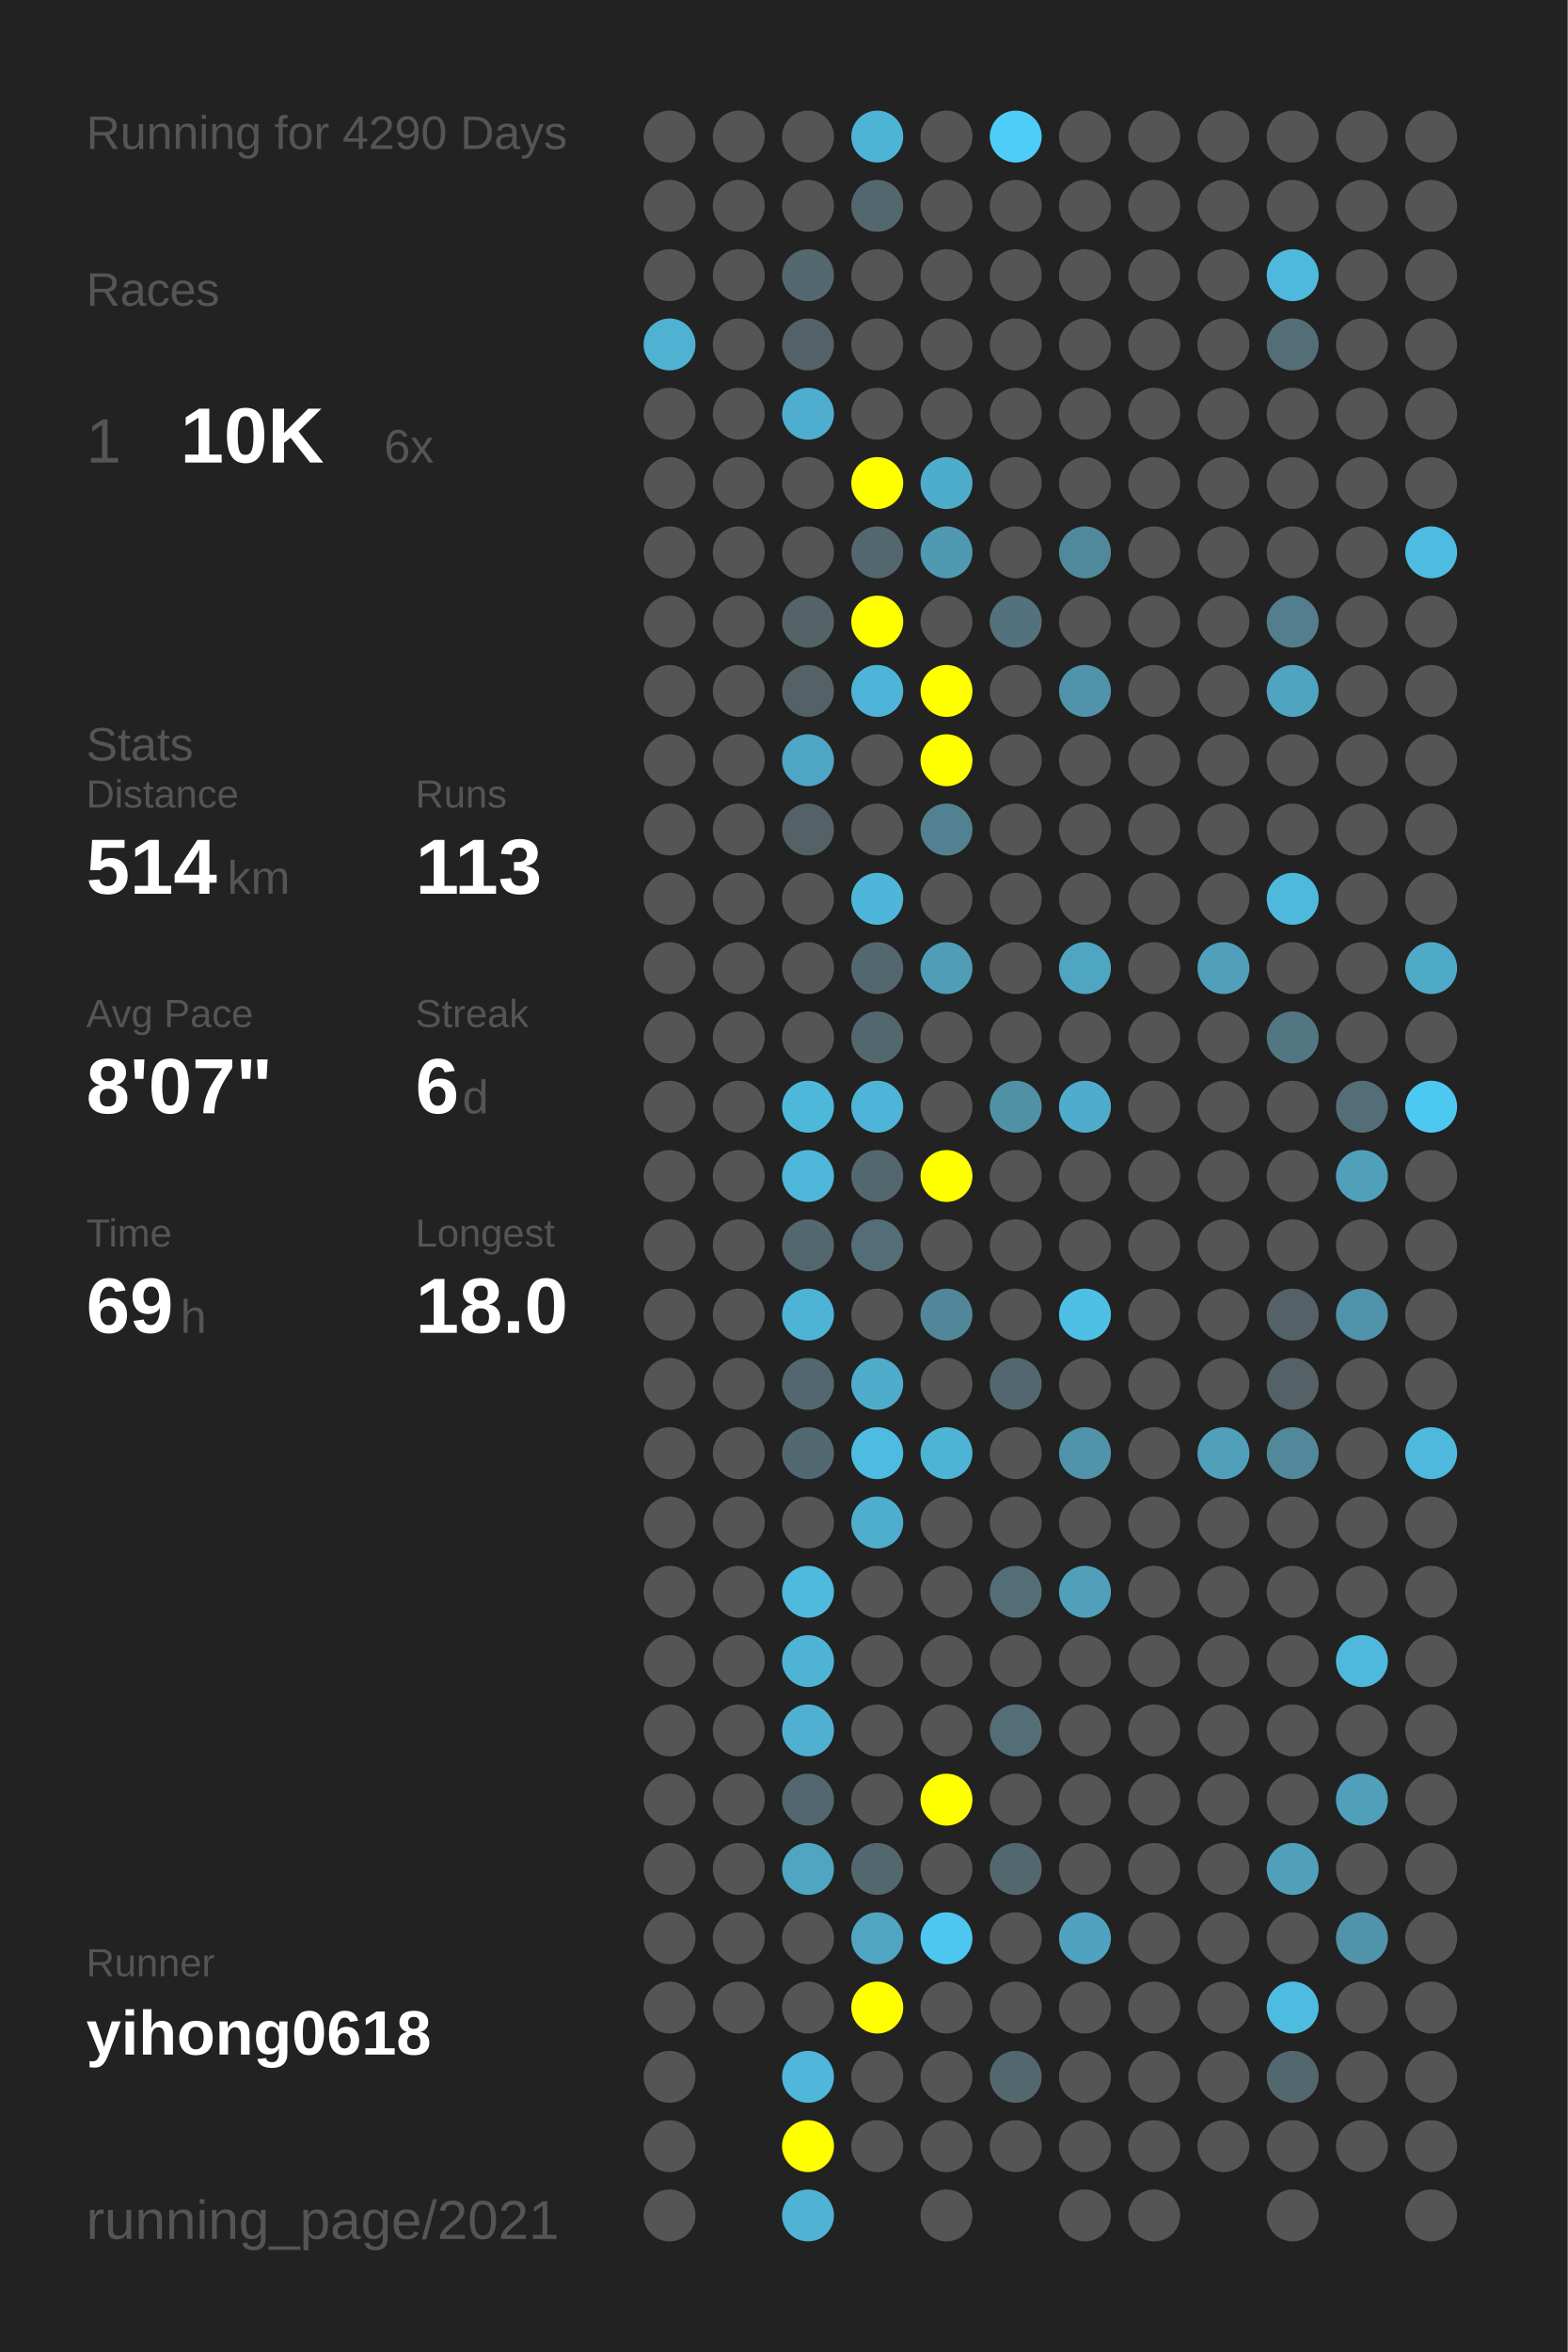
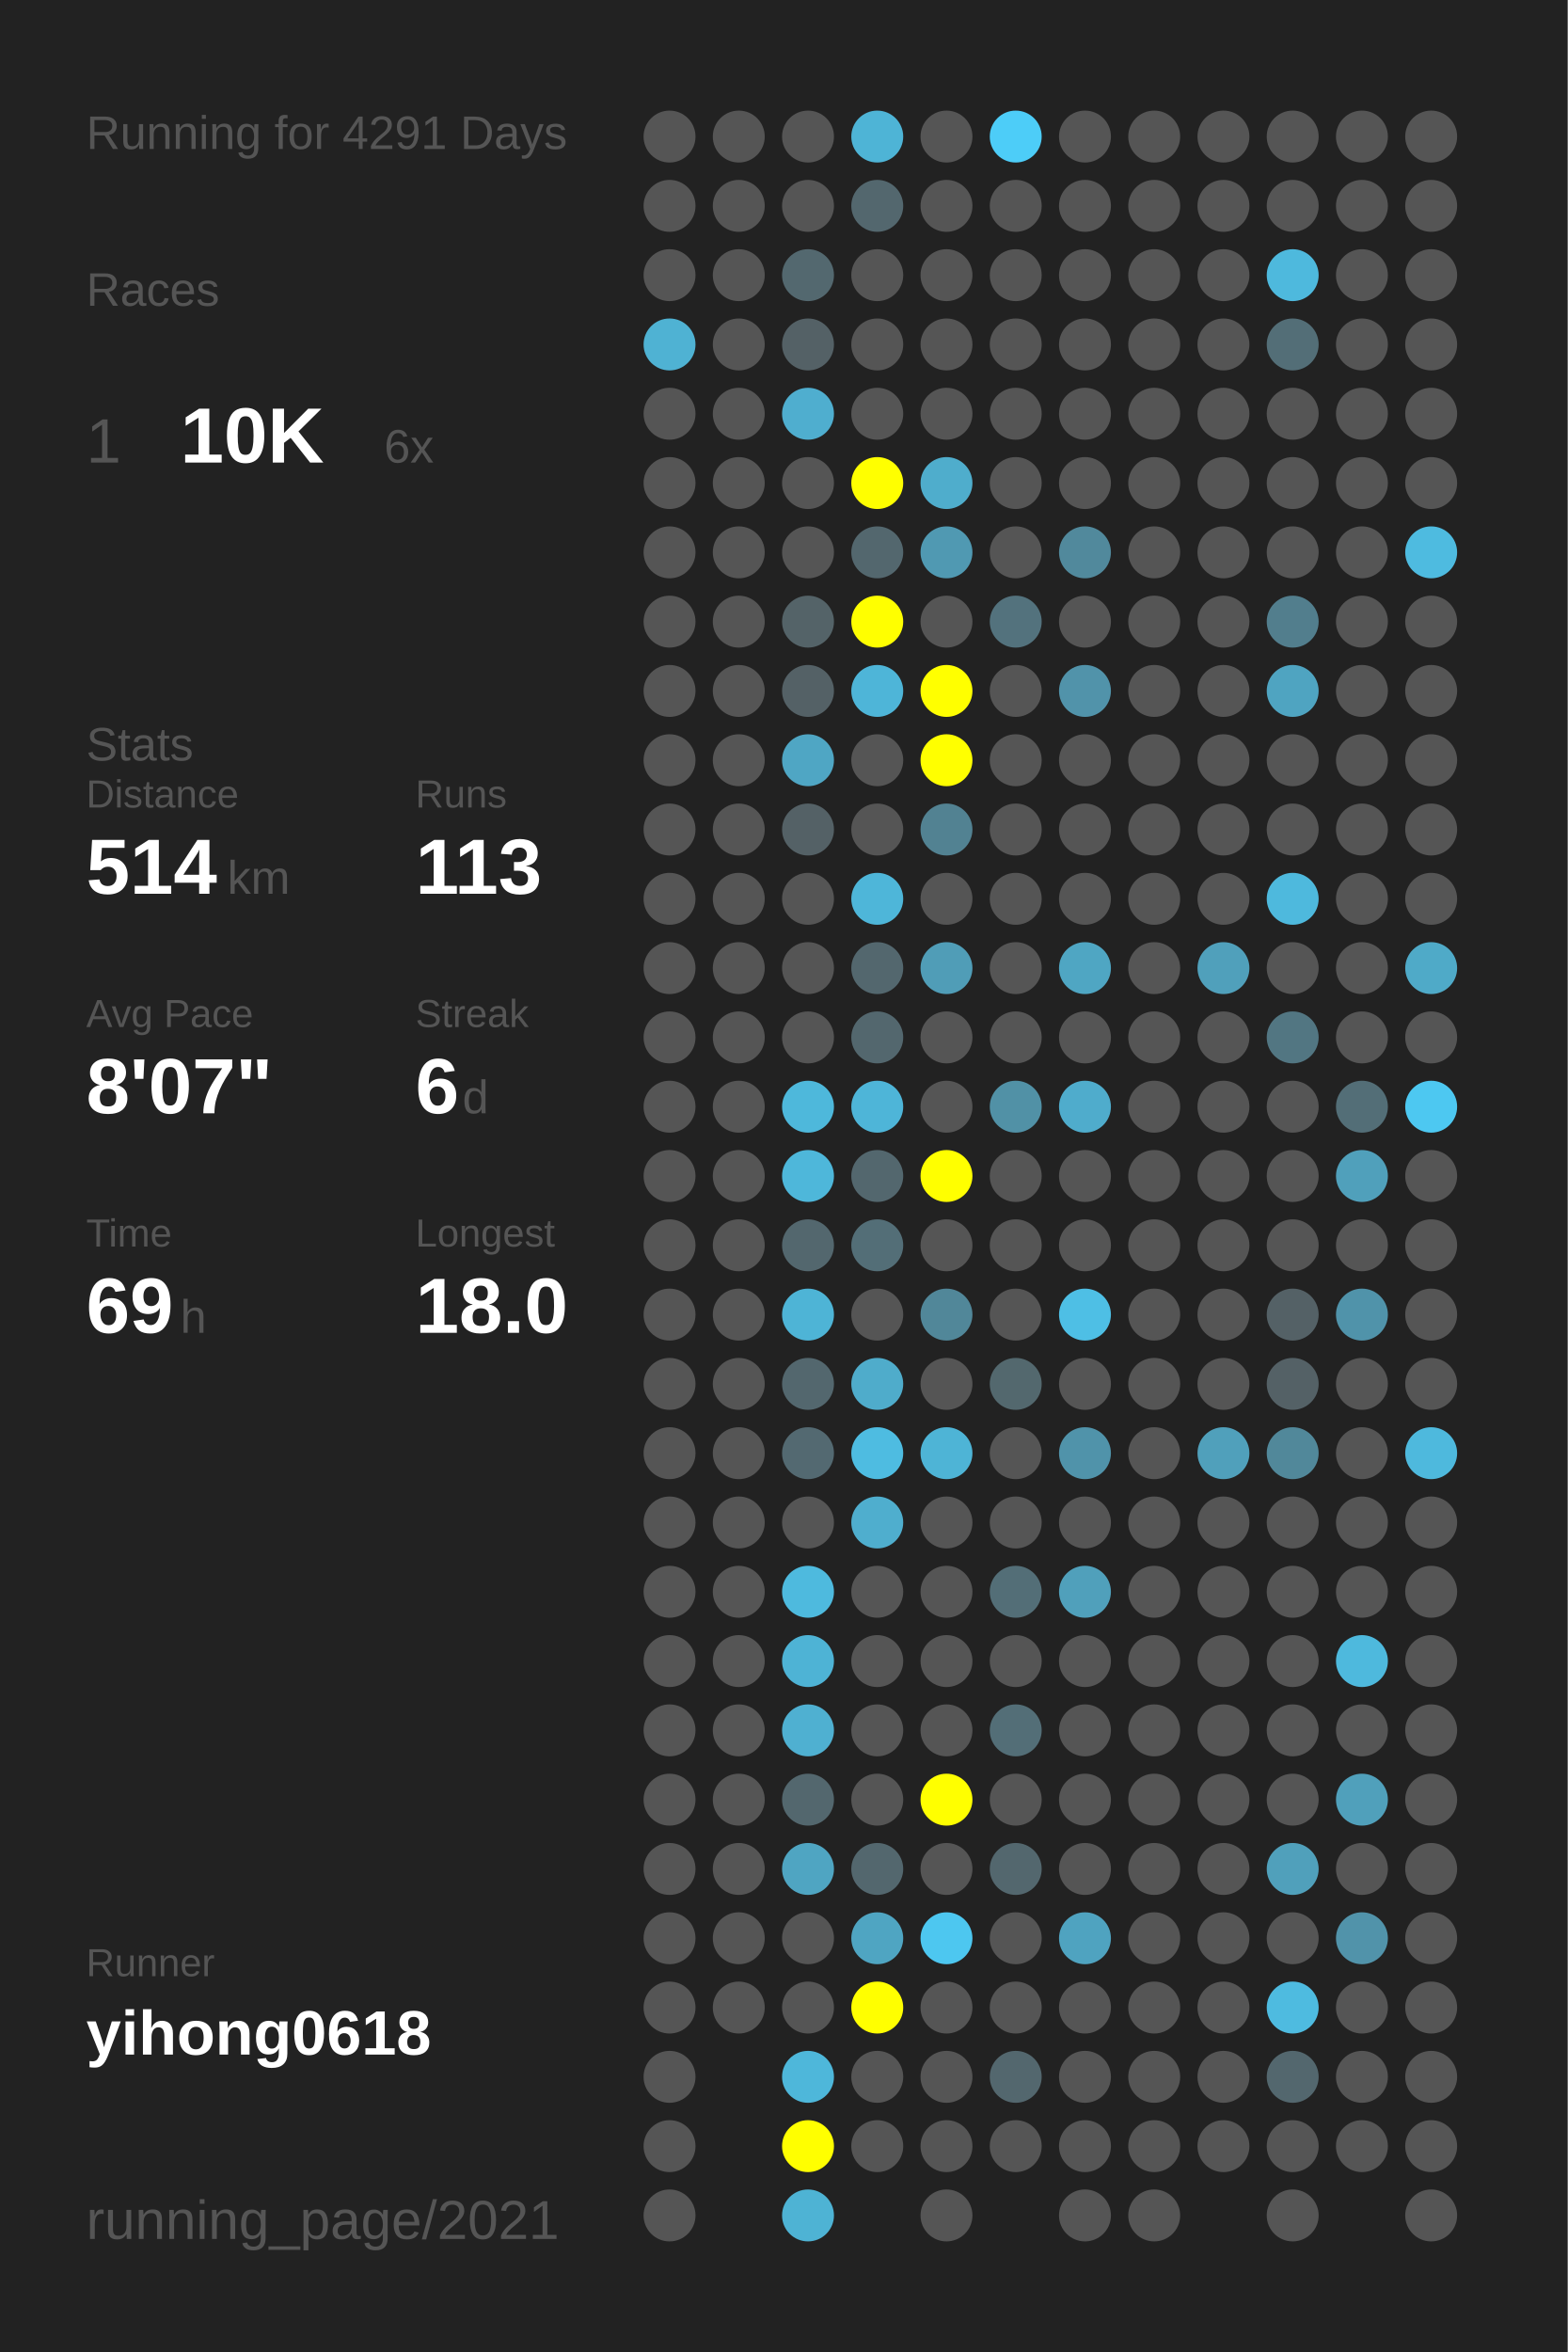
<svg xmlns="http://www.w3.org/2000/svg" baseProfile="full" height="300mm" version="1.1" viewBox="0,0,200,300" width="200mm">
  <defs />
  <rect fill="#222222" height="300" width="200" x="0" y="0" />
-   <text fill="#555555" style="font-size:6px; font-family:Arial;" x="11" y="19">Running for 4290 Days</text>
+   <text fill="#555555" style="font-size:6px; font-family:Arial;" x="11" y="19">Running for 4291 Days</text>
  <text fill="#555555" style="font-size:6px; font-family:Arial;" x="11" y="39">Races</text>
  <text fill="#555555" style="font-size:8px; font-family:Arial;" x="11" y="59">1</text>
  <text fill="#FFFFFF" style="font-size:10px; font-family:Arial; font-weight:bold;" x="23" y="59">10K</text>
  <text fill="#555555" style="font-size:6px; font-family:Arial;" x="49" y="59">6x</text>
  <text fill="#555555" style="font-size:6px; font-family:Arial;" x="11" y="97">Stats</text>
  <text fill="#555555" style="font-size:5px; font-family:Arial;" x="11" y="103">Distance</text>
  <text fill="#FFFFFF" style="font-size:10px; font-family:Arial; font-weight:bold;" x="11" y="114">514</text>
  <text fill="#555555" style="font-size:6px; font-family:Arial;" x="29" y="114">km</text>
  <text fill="#555555" style="font-size:5px; font-family:Arial;" x="53" y="103">Runs</text>
  <text fill="#FFFFFF" style="font-size:10px; font-family:Arial; font-weight:bold;" x="53" y="114">113</text>
  <text fill="#555555" style="font-size:5px; font-family:Arial;" x="11" y="131">Avg Pace</text>
  <text fill="#FFFFFF" style="font-size:10px; font-family:Arial; font-weight:bold;" x="11" y="142">8'07"</text>
  <text fill="#555555" style="font-size:5px; font-family:Arial;" x="53" y="131">Streak</text>
  <text fill="#FFFFFF" style="font-size:10px; font-family:Arial; font-weight:bold;" x="53" y="142">6</text>
  <text fill="#555555" style="font-size:6px; font-family:Arial;" x="59" y="142">d</text>
  <text fill="#555555" style="font-size:5px; font-family:Arial;" x="11" y="159">Time</text>
  <text fill="#FFFFFF" style="font-size:10px; font-family:Arial; font-weight:bold;" x="11" y="170">69</text>
  <text fill="#555555" style="font-size:6px; font-family:Arial;" x="23" y="170">h</text>
  <text fill="#555555" style="font-size:5px; font-family:Arial;" x="53" y="159">Longest</text>
  <text fill="#FFFFFF" style="font-size:10px; font-family:Arial; font-weight:bold;" x="53" y="170">18.0</text>
  <text fill="#555555" style="font-size:5px; font-family:Arial;" x="11" y="252.065">Runner</text>
  <text fill="#FFFFFF" style="font-size:8px; font-family:Arial; font-weight:bold;" x="11" y="262.065">yihong0618</text>
  <text fill="#555555" style="font-size:7px; font-family:Arial;" x="11" y="285.581">running_page/2021</text>
  <circle cx="85.417" cy="17.419" fill="#555555" r="3.312" />
  <circle cx="85.417" cy="26.258" fill="#555555" r="3.312" />
  <circle cx="85.417" cy="35.097" fill="#555555" r="3.312" />
  <circle cx="85.417" cy="43.935" fill="#4fb2d3" r="3.312" />
  <circle cx="85.417" cy="52.774" fill="#555555" r="3.312" />
  <circle cx="85.417" cy="61.613" fill="#555555" r="3.312" />
  <circle cx="85.417" cy="70.452" fill="#555555" r="3.312" />
  <circle cx="85.417" cy="79.29" fill="#555555" r="3.312" />
  <circle cx="85.417" cy="88.129" fill="#555555" r="3.312" />
  <circle cx="85.417" cy="96.968" fill="#555555" r="3.312" />
  <circle cx="85.417" cy="105.806" fill="#555555" r="3.312" />
  <circle cx="85.417" cy="114.645" fill="#555555" r="3.312" />
  <circle cx="85.417" cy="123.484" fill="#555555" r="3.312" />
  <circle cx="85.417" cy="132.323" fill="#555555" r="3.312" />
  <circle cx="85.417" cy="141.161" fill="#555555" r="3.312" />
  <circle cx="85.417" cy="150" fill="#555555" r="3.312" />
  <circle cx="85.417" cy="158.839" fill="#555555" r="3.312" />
  <circle cx="85.417" cy="167.677" fill="#555555" r="3.312" />
  <circle cx="85.417" cy="176.516" fill="#555555" r="3.312" />
  <circle cx="85.417" cy="185.355" fill="#555555" r="3.312" />
  <circle cx="85.417" cy="194.194" fill="#555555" r="3.312" />
  <circle cx="85.417" cy="203.032" fill="#555555" r="3.312" />
  <circle cx="85.417" cy="211.871" fill="#555555" r="3.312" />
  <circle cx="85.417" cy="220.71" fill="#555555" r="3.312" />
  <circle cx="85.417" cy="229.548" fill="#555555" r="3.312" />
  <circle cx="85.417" cy="238.387" fill="#555555" r="3.312" />
  <circle cx="85.417" cy="247.226" fill="#555555" r="3.312" />
  <circle cx="85.417" cy="256.065" fill="#555555" r="3.312" />
  <circle cx="85.417" cy="264.903" fill="#555555" r="3.312" />
  <circle cx="85.417" cy="273.742" fill="#555555" r="3.312" />
  <circle cx="85.417" cy="282.581" fill="#555555" r="3.312" />
  <circle cx="94.25" cy="17.419" fill="#555555" r="3.312" />
  <circle cx="94.25" cy="26.258" fill="#555555" r="3.312" />
  <circle cx="94.25" cy="35.097" fill="#555555" r="3.312" />
  <circle cx="94.25" cy="43.935" fill="#555555" r="3.312" />
  <circle cx="94.25" cy="52.774" fill="#555555" r="3.312" />
  <circle cx="94.25" cy="61.613" fill="#555555" r="3.312" />
  <circle cx="94.25" cy="70.452" fill="#555555" r="3.312" />
  <circle cx="94.25" cy="79.29" fill="#555555" r="3.312" />
  <circle cx="94.25" cy="88.129" fill="#555555" r="3.312" />
  <circle cx="94.25" cy="96.968" fill="#555555" r="3.312" />
  <circle cx="94.25" cy="105.806" fill="#555555" r="3.312" />
  <circle cx="94.25" cy="114.645" fill="#555555" r="3.312" />
  <circle cx="94.25" cy="123.484" fill="#555555" r="3.312" />
  <circle cx="94.25" cy="132.323" fill="#555555" r="3.312" />
  <circle cx="94.25" cy="141.161" fill="#555555" r="3.312" />
  <circle cx="94.25" cy="150" fill="#555555" r="3.312" />
  <circle cx="94.25" cy="158.839" fill="#555555" r="3.312" />
  <circle cx="94.25" cy="167.677" fill="#555555" r="3.312" />
  <circle cx="94.25" cy="176.516" fill="#555555" r="3.312" />
  <circle cx="94.25" cy="185.355" fill="#555555" r="3.312" />
  <circle cx="94.25" cy="194.194" fill="#555555" r="3.312" />
  <circle cx="94.25" cy="203.032" fill="#555555" r="3.312" />
  <circle cx="94.25" cy="211.871" fill="#555555" r="3.312" />
  <circle cx="94.25" cy="220.71" fill="#555555" r="3.312" />
  <circle cx="94.25" cy="229.548" fill="#555555" r="3.312" />
  <circle cx="94.25" cy="238.387" fill="#555555" r="3.312" />
  <circle cx="94.25" cy="247.226" fill="#555555" r="3.312" />
  <circle cx="94.25" cy="256.065" fill="#555555" r="3.312" />
  <circle cx="103.083" cy="17.419" fill="#555555" r="3.312" />
  <circle cx="103.083" cy="26.258" fill="#555555" r="3.312" />
  <circle cx="103.083" cy="35.097" fill="#53686f" r="3.312" />
  <circle cx="103.083" cy="43.935" fill="#546166" r="3.312" />
  <circle cx="103.083" cy="52.774" fill="#4faecf" r="3.312" />
  <circle cx="103.083" cy="61.613" fill="#555555" r="3.312" />
  <circle cx="103.083" cy="70.452" fill="#555555" r="3.312" />
  <circle cx="103.083" cy="79.29" fill="#546368" r="3.312" />
  <circle cx="103.083" cy="88.129" fill="#546166" r="3.312" />
  <circle cx="103.083" cy="96.968" fill="#4fa6c4" r="3.312" />
  <circle cx="103.083" cy="105.806" fill="#546166" r="3.312" />
  <circle cx="103.083" cy="114.645" fill="#555555" r="3.312" />
  <circle cx="103.083" cy="123.484" fill="#555555" r="3.312" />
  <circle cx="103.083" cy="132.323" fill="#555555" r="3.312" />
  <circle cx="103.083" cy="141.161" fill="#4eb8db" r="3.312" />
  <circle cx="103.083" cy="150" fill="#4eb7da" r="3.312" />
  <circle cx="103.083" cy="158.839" fill="#53676e" r="3.312" />
  <circle cx="103.083" cy="167.677" fill="#4eb4d6" r="3.312" />
  <circle cx="103.083" cy="176.516" fill="#53676e" r="3.312" />
  <circle cx="103.083" cy="185.355" fill="#536971" r="3.312" />
  <circle cx="103.083" cy="194.194" fill="#555555" r="3.312" />
  <circle cx="103.083" cy="203.032" fill="#4ebade" r="3.312" />
  <circle cx="103.083" cy="211.871" fill="#4eb3d5" r="3.312" />
  <circle cx="103.083" cy="220.71" fill="#4fb0d1" r="3.312" />
  <circle cx="103.083" cy="229.548" fill="#53676e" r="3.312" />
  <circle cx="103.083" cy="238.387" fill="#4fa5c2" r="3.312" />
  <circle cx="103.083" cy="247.226" fill="#555555" r="3.312" />
  <circle cx="103.083" cy="256.065" fill="#555555" r="3.312" />
  <circle cx="103.083" cy="264.903" fill="#4eb7da" r="3.312" />
  <circle cx="103.083" cy="273.742" fill="#FFFF00" r="3.312" />
  <circle cx="103.083" cy="282.581" fill="#4eb3d4" r="3.312" />
  <circle cx="111.917" cy="17.419" fill="#4eb4d6" r="3.312" />
  <circle cx="111.917" cy="26.258" fill="#53676e" r="3.312" />
  <circle cx="111.917" cy="35.097" fill="#555555" r="3.312" />
  <circle cx="111.917" cy="43.935" fill="#555555" r="3.312" />
  <circle cx="111.917" cy="52.774" fill="#555555" r="3.312" />
  <circle cx="111.917" cy="61.613" fill="#FFFF00" r="3.312" />
  <circle cx="111.917" cy="70.452" fill="#53676e" r="3.312" />
  <circle cx="111.917" cy="79.29" fill="#FFFF00" r="3.312" />
  <circle cx="111.917" cy="88.129" fill="#4eb5d8" r="3.312" />
  <circle cx="111.917" cy="96.968" fill="#555555" r="3.312" />
  <circle cx="111.917" cy="105.806" fill="#555555" r="3.312" />
  <circle cx="111.917" cy="114.645" fill="#4eb6d9" r="3.312" />
  <circle cx="111.917" cy="123.484" fill="#53676e" r="3.312" />
  <circle cx="111.917" cy="132.323" fill="#53676e" r="3.312" />
  <circle cx="111.917" cy="141.161" fill="#4eb5d8" r="3.312" />
  <circle cx="111.917" cy="150" fill="#53676e" r="3.312" />
  <circle cx="111.917" cy="158.839" fill="#536e77" r="3.312" />
  <circle cx="111.917" cy="167.677" fill="#555555" r="3.312" />
  <circle cx="111.917" cy="176.516" fill="#4faccb" r="3.312" />
  <circle cx="111.917" cy="185.355" fill="#4ebce1" r="3.312" />
  <circle cx="111.917" cy="194.194" fill="#4faece" r="3.312" />
  <circle cx="111.917" cy="203.032" fill="#555555" r="3.312" />
  <circle cx="111.917" cy="211.871" fill="#555555" r="3.312" />
  <circle cx="111.917" cy="220.71" fill="#555555" r="3.312" />
  <circle cx="111.917" cy="229.548" fill="#555555" r="3.312" />
  <circle cx="111.917" cy="238.387" fill="#53676e" r="3.312" />
  <circle cx="111.917" cy="247.226" fill="#4fa5c2" r="3.312" />
  <circle cx="111.917" cy="256.065" fill="#FFFF00" r="3.312" />
  <circle cx="111.917" cy="264.903" fill="#555555" r="3.312" />
  <circle cx="111.917" cy="273.742" fill="#555555" r="3.312" />
  <circle cx="120.75" cy="17.419" fill="#555555" r="3.312" />
  <circle cx="120.75" cy="26.258" fill="#555555" r="3.312" />
  <circle cx="120.75" cy="35.097" fill="#555555" r="3.312" />
  <circle cx="120.75" cy="43.935" fill="#555555" r="3.312" />
  <circle cx="120.75" cy="52.774" fill="#555555" r="3.312" />
  <circle cx="120.75" cy="61.613" fill="#4fadcc" r="3.312" />
  <circle cx="120.75" cy="70.452" fill="#5099b2" r="3.312" />
  <circle cx="120.75" cy="79.29" fill="#555555" r="3.312" />
  <circle cx="120.75" cy="88.129" fill="#FFFF00" r="3.312" />
  <circle cx="120.75" cy="96.968" fill="#FFFF00" r="3.312" />
  <circle cx="120.75" cy="105.806" fill="#528292" r="3.312" />
  <circle cx="120.75" cy="114.645" fill="#555555" r="3.312" />
  <circle cx="120.75" cy="123.484" fill="#509db7" r="3.312" />
  <circle cx="120.75" cy="132.323" fill="#555555" r="3.312" />
  <circle cx="120.75" cy="141.161" fill="#555555" r="3.312" />
  <circle cx="120.75" cy="150" fill="#FFFF00" r="3.312" />
  <circle cx="120.75" cy="158.839" fill="#555555" r="3.312" />
  <circle cx="120.75" cy="167.677" fill="#518799" r="3.312" />
  <circle cx="120.75" cy="176.516" fill="#555555" r="3.312" />
  <circle cx="120.75" cy="185.355" fill="#4eb4d6" r="3.312" />
  <circle cx="120.75" cy="194.194" fill="#555555" r="3.312" />
  <circle cx="120.75" cy="203.032" fill="#555555" r="3.312" />
  <circle cx="120.75" cy="211.871" fill="#555555" r="3.312" />
  <circle cx="120.75" cy="220.71" fill="#555555" r="3.312" />
  <circle cx="120.75" cy="229.548" fill="#FFFF00" r="3.312" />
  <circle cx="120.75" cy="238.387" fill="#555555" r="3.312" />
  <circle cx="120.75" cy="247.226" fill="#4dc7f0" r="3.312" />
  <circle cx="120.75" cy="256.065" fill="#555555" r="3.312" />
  <circle cx="120.75" cy="264.903" fill="#555555" r="3.312" />
  <circle cx="120.75" cy="273.742" fill="#555555" r="3.312" />
  <circle cx="120.75" cy="282.581" fill="#555555" r="3.312" />
  <circle cx="129.583" cy="17.419" fill="#4dcdf8" r="3.312" />
  <circle cx="129.583" cy="26.258" fill="#555555" r="3.312" />
  <circle cx="129.583" cy="35.097" fill="#555555" r="3.312" />
  <circle cx="129.583" cy="43.935" fill="#555555" r="3.312" />
  <circle cx="129.583" cy="52.774" fill="#555555" r="3.312" />
  <circle cx="129.583" cy="61.613" fill="#555555" r="3.312" />
  <circle cx="129.583" cy="70.452" fill="#555555" r="3.312" />
  <circle cx="129.583" cy="79.29" fill="#53727d" r="3.312" />
  <circle cx="129.583" cy="88.129" fill="#555555" r="3.312" />
  <circle cx="129.583" cy="96.968" fill="#555555" r="3.312" />
  <circle cx="129.583" cy="105.806" fill="#555555" r="3.312" />
  <circle cx="129.583" cy="114.645" fill="#555555" r="3.312" />
  <circle cx="129.583" cy="123.484" fill="#555555" r="3.312" />
  <circle cx="129.583" cy="132.323" fill="#555555" r="3.312" />
  <circle cx="129.583" cy="141.161" fill="#5191a6" r="3.312" />
  <circle cx="129.583" cy="150" fill="#555555" r="3.312" />
  <circle cx="129.583" cy="158.839" fill="#555555" r="3.312" />
  <circle cx="129.583" cy="167.677" fill="#555555" r="3.312" />
  <circle cx="129.583" cy="176.516" fill="#53686e" r="3.312" />
  <circle cx="129.583" cy="185.355" fill="#555555" r="3.312" />
  <circle cx="129.583" cy="194.194" fill="#555555" r="3.312" />
  <circle cx="129.583" cy="203.032" fill="#536e77" r="3.312" />
  <circle cx="129.583" cy="211.871" fill="#555555" r="3.312" />
  <circle cx="129.583" cy="220.71" fill="#536e77" r="3.312" />
  <circle cx="129.583" cy="229.548" fill="#555555" r="3.312" />
  <circle cx="129.583" cy="238.387" fill="#53676e" r="3.312" />
  <circle cx="129.583" cy="247.226" fill="#555555" r="3.312" />
  <circle cx="129.583" cy="256.065" fill="#555555" r="3.312" />
  <circle cx="129.583" cy="264.903" fill="#53676e" r="3.312" />
  <circle cx="129.583" cy="273.742" fill="#555555" r="3.312" />
  <circle cx="138.417" cy="17.419" fill="#555555" r="3.312" />
  <circle cx="138.417" cy="26.258" fill="#555555" r="3.312" />
  <circle cx="138.417" cy="35.097" fill="#555555" r="3.312" />
  <circle cx="138.417" cy="43.935" fill="#555555" r="3.312" />
  <circle cx="138.417" cy="52.774" fill="#555555" r="3.312" />
  <circle cx="138.417" cy="61.613" fill="#555555" r="3.312" />
  <circle cx="138.417" cy="70.452" fill="#51899c" r="3.312" />
  <circle cx="138.417" cy="79.29" fill="#555555" r="3.312" />
  <circle cx="138.417" cy="88.129" fill="#5193aa" r="3.312" />
  <circle cx="138.417" cy="96.968" fill="#555555" r="3.312" />
  <circle cx="138.417" cy="105.806" fill="#555555" r="3.312" />
  <circle cx="138.417" cy="114.645" fill="#555555" r="3.312" />
  <circle cx="138.417" cy="123.484" fill="#4fa6c3" r="3.312" />
  <circle cx="138.417" cy="132.323" fill="#555555" r="3.312" />
  <circle cx="138.417" cy="141.161" fill="#4faccc" r="3.312" />
  <circle cx="138.417" cy="150" fill="#555555" r="3.312" />
  <circle cx="138.417" cy="158.839" fill="#555555" r="3.312" />
  <circle cx="138.417" cy="167.677" fill="#4ebfe5" r="3.312" />
  <circle cx="138.417" cy="176.516" fill="#555555" r="3.312" />
  <circle cx="138.417" cy="185.355" fill="#5093aa" r="3.312" />
  <circle cx="138.417" cy="194.194" fill="#555555" r="3.312" />
  <circle cx="138.417" cy="203.032" fill="#50a0bb" r="3.312" />
  <circle cx="138.417" cy="211.871" fill="#555555" r="3.312" />
  <circle cx="138.417" cy="220.71" fill="#555555" r="3.312" />
  <circle cx="138.417" cy="229.548" fill="#555555" r="3.312" />
  <circle cx="138.417" cy="238.387" fill="#555555" r="3.312" />
  <circle cx="138.417" cy="247.226" fill="#4fa3c0" r="3.312" />
  <circle cx="138.417" cy="256.065" fill="#555555" r="3.312" />
  <circle cx="138.417" cy="264.903" fill="#555555" r="3.312" />
  <circle cx="138.417" cy="273.742" fill="#555555" r="3.312" />
  <circle cx="138.417" cy="282.581" fill="#555555" r="3.312" />
  <circle cx="147.25" cy="17.419" fill="#555555" r="3.312" />
  <circle cx="147.25" cy="26.258" fill="#555555" r="3.312" />
  <circle cx="147.25" cy="35.097" fill="#555555" r="3.312" />
  <circle cx="147.25" cy="43.935" fill="#555555" r="3.312" />
  <circle cx="147.25" cy="52.774" fill="#555555" r="3.312" />
  <circle cx="147.25" cy="61.613" fill="#555555" r="3.312" />
  <circle cx="147.25" cy="70.452" fill="#555555" r="3.312" />
  <circle cx="147.25" cy="79.29" fill="#555555" r="3.312" />
  <circle cx="147.25" cy="88.129" fill="#555555" r="3.312" />
  <circle cx="147.25" cy="96.968" fill="#555555" r="3.312" />
  <circle cx="147.25" cy="105.806" fill="#555555" r="3.312" />
  <circle cx="147.25" cy="114.645" fill="#555555" r="3.312" />
  <circle cx="147.25" cy="123.484" fill="#555555" r="3.312" />
  <circle cx="147.25" cy="132.323" fill="#555555" r="3.312" />
  <circle cx="147.25" cy="141.161" fill="#555555" r="3.312" />
  <circle cx="147.25" cy="150" fill="#555555" r="3.312" />
  <circle cx="147.25" cy="158.839" fill="#555555" r="3.312" />
  <circle cx="147.25" cy="167.677" fill="#555555" r="3.312" />
  <circle cx="147.25" cy="176.516" fill="#555555" r="3.312" />
  <circle cx="147.25" cy="185.355" fill="#555555" r="3.312" />
  <circle cx="147.25" cy="194.194" fill="#555555" r="3.312" />
  <circle cx="147.25" cy="203.032" fill="#555555" r="3.312" />
  <circle cx="147.25" cy="211.871" fill="#555555" r="3.312" />
  <circle cx="147.25" cy="220.71" fill="#555555" r="3.312" />
  <circle cx="147.25" cy="229.548" fill="#555555" r="3.312" />
  <circle cx="147.25" cy="238.387" fill="#555555" r="3.312" />
  <circle cx="147.25" cy="247.226" fill="#555555" r="3.312" />
  <circle cx="147.25" cy="256.065" fill="#555555" r="3.312" />
  <circle cx="147.25" cy="264.903" fill="#555555" r="3.312" />
  <circle cx="147.25" cy="273.742" fill="#555555" r="3.312" />
  <circle cx="147.25" cy="282.581" fill="#555555" r="3.312" />
  <circle cx="156.083" cy="17.419" fill="#555555" r="3.312" />
  <circle cx="156.083" cy="26.258" fill="#555555" r="3.312" />
  <circle cx="156.083" cy="35.097" fill="#555555" r="3.312" />
  <circle cx="156.083" cy="43.935" fill="#555555" r="3.312" />
  <circle cx="156.083" cy="52.774" fill="#555555" r="3.312" />
  <circle cx="156.083" cy="61.613" fill="#555555" r="3.312" />
  <circle cx="156.083" cy="70.452" fill="#555555" r="3.312" />
  <circle cx="156.083" cy="79.29" fill="#555555" r="3.312" />
  <circle cx="156.083" cy="88.129" fill="#555555" r="3.312" />
  <circle cx="156.083" cy="96.968" fill="#555555" r="3.312" />
  <circle cx="156.083" cy="105.806" fill="#555555" r="3.312" />
  <circle cx="156.083" cy="114.645" fill="#555555" r="3.312" />
  <circle cx="156.083" cy="123.484" fill="#50a0bb" r="3.312" />
  <circle cx="156.083" cy="132.323" fill="#555555" r="3.312" />
  <circle cx="156.083" cy="141.161" fill="#555555" r="3.312" />
  <circle cx="156.083" cy="150" fill="#555555" r="3.312" />
  <circle cx="156.083" cy="158.839" fill="#555555" r="3.312" />
  <circle cx="156.083" cy="167.677" fill="#555555" r="3.312" />
  <circle cx="156.083" cy="176.516" fill="#555555" r="3.312" />
  <circle cx="156.083" cy="185.355" fill="#50a0bb" r="3.312" />
  <circle cx="156.083" cy="194.194" fill="#555555" r="3.312" />
  <circle cx="156.083" cy="203.032" fill="#555555" r="3.312" />
  <circle cx="156.083" cy="211.871" fill="#555555" r="3.312" />
  <circle cx="156.083" cy="220.71" fill="#555555" r="3.312" />
  <circle cx="156.083" cy="229.548" fill="#555555" r="3.312" />
  <circle cx="156.083" cy="238.387" fill="#555555" r="3.312" />
  <circle cx="156.083" cy="247.226" fill="#555555" r="3.312" />
  <circle cx="156.083" cy="256.065" fill="#555555" r="3.312" />
  <circle cx="156.083" cy="264.903" fill="#555555" r="3.312" />
  <circle cx="156.083" cy="273.742" fill="#555555" r="3.312" />
  <circle cx="164.917" cy="17.419" fill="#555555" r="3.312" />
  <circle cx="164.917" cy="26.258" fill="#555555" r="3.312" />
  <circle cx="164.917" cy="35.097" fill="#4eb9dd" r="3.312" />
  <circle cx="164.917" cy="43.935" fill="#536e77" r="3.312" />
  <circle cx="164.917" cy="52.774" fill="#555555" r="3.312" />
  <circle cx="164.917" cy="61.613" fill="#555555" r="3.312" />
  <circle cx="164.917" cy="70.452" fill="#555555" r="3.312" />
  <circle cx="164.917" cy="79.29" fill="#527e8d" r="3.312" />
  <circle cx="164.917" cy="88.129" fill="#4fa4c1" r="3.312" />
  <circle cx="164.917" cy="96.968" fill="#555555" r="3.312" />
  <circle cx="164.917" cy="105.806" fill="#555555" r="3.312" />
  <circle cx="164.917" cy="114.645" fill="#4eb9dd" r="3.312" />
  <circle cx="164.917" cy="123.484" fill="#555555" r="3.312" />
  <circle cx="164.917" cy="132.323" fill="#527682" r="3.312" />
  <circle cx="164.917" cy="141.161" fill="#555555" r="3.312" />
  <circle cx="164.917" cy="150" fill="#555555" r="3.312" />
  <circle cx="164.917" cy="158.839" fill="#555555" r="3.312" />
  <circle cx="164.917" cy="167.677" fill="#546166" r="3.312" />
  <circle cx="164.917" cy="176.516" fill="#546166" r="3.312" />
  <circle cx="164.917" cy="185.355" fill="#51889a" r="3.312" />
  <circle cx="164.917" cy="194.194" fill="#555555" r="3.312" />
  <circle cx="164.917" cy="203.032" fill="#555555" r="3.312" />
  <circle cx="164.917" cy="211.871" fill="#555555" r="3.312" />
  <circle cx="164.917" cy="220.71" fill="#555555" r="3.312" />
  <circle cx="164.917" cy="229.548" fill="#555555" r="3.312" />
  <circle cx="164.917" cy="238.387" fill="#50a0bb" r="3.312" />
  <circle cx="164.917" cy="247.226" fill="#555555" r="3.312" />
  <circle cx="164.917" cy="256.065" fill="#4ebbe0" r="3.312" />
  <circle cx="164.917" cy="264.903" fill="#53676e" r="3.312" />
  <circle cx="164.917" cy="273.742" fill="#555555" r="3.312" />
  <circle cx="164.917" cy="282.581" fill="#555555" r="3.312" />
  <circle cx="173.75" cy="17.419" fill="#555555" r="3.312" />
  <circle cx="173.75" cy="26.258" fill="#555555" r="3.312" />
  <circle cx="173.75" cy="35.097" fill="#555555" r="3.312" />
  <circle cx="173.75" cy="43.935" fill="#555555" r="3.312" />
  <circle cx="173.75" cy="52.774" fill="#555555" r="3.312" />
  <circle cx="173.75" cy="61.613" fill="#555555" r="3.312" />
  <circle cx="173.75" cy="70.452" fill="#555555" r="3.312" />
  <circle cx="173.75" cy="79.29" fill="#555555" r="3.312" />
  <circle cx="173.75" cy="88.129" fill="#555555" r="3.312" />
  <circle cx="173.75" cy="96.968" fill="#555555" r="3.312" />
  <circle cx="173.75" cy="105.806" fill="#555555" r="3.312" />
  <circle cx="173.75" cy="114.645" fill="#555555" r="3.312" />
  <circle cx="173.75" cy="123.484" fill="#555555" r="3.312" />
  <circle cx="173.75" cy="132.323" fill="#555555" r="3.312" />
  <circle cx="173.75" cy="141.161" fill="#536e77" r="3.312" />
  <circle cx="173.75" cy="150" fill="#50a0bb" r="3.312" />
  <circle cx="173.75" cy="158.839" fill="#555555" r="3.312" />
  <circle cx="173.75" cy="167.677" fill="#5093aa" r="3.312" />
  <circle cx="173.75" cy="176.516" fill="#555555" r="3.312" />
  <circle cx="173.75" cy="185.355" fill="#555555" r="3.312" />
  <circle cx="173.75" cy="194.194" fill="#555555" r="3.312" />
  <circle cx="173.75" cy="203.032" fill="#555555" r="3.312" />
  <circle cx="173.75" cy="211.871" fill="#4eb9dd" r="3.312" />
  <circle cx="173.75" cy="220.71" fill="#555555" r="3.312" />
  <circle cx="173.75" cy="229.548" fill="#50a0bb" r="3.312" />
  <circle cx="173.75" cy="238.387" fill="#555555" r="3.312" />
  <circle cx="173.75" cy="247.226" fill="#5193aa" r="3.312" />
  <circle cx="173.75" cy="256.065" fill="#555555" r="3.312" />
  <circle cx="173.75" cy="264.903" fill="#555555" r="3.312" />
  <circle cx="173.75" cy="273.742" fill="#555555" r="3.312" />
  <circle cx="182.583" cy="17.419" fill="#555555" r="3.312" />
  <circle cx="182.583" cy="26.258" fill="#555555" r="3.312" />
  <circle cx="182.583" cy="35.097" fill="#555555" r="3.312" />
  <circle cx="182.583" cy="43.935" fill="#555555" r="3.312" />
  <circle cx="182.583" cy="52.774" fill="#555555" r="3.312" />
  <circle cx="182.583" cy="61.613" fill="#555555" r="3.312" />
  <circle cx="182.583" cy="70.452" fill="#4ebbe0" r="3.312" />
  <circle cx="182.583" cy="79.29" fill="#555555" r="3.312" />
  <circle cx="182.583" cy="88.129" fill="#555555" r="3.312" />
  <circle cx="182.583" cy="96.968" fill="#555555" r="3.312" />
  <circle cx="182.583" cy="105.806" fill="#555555" r="3.312" />
  <circle cx="182.583" cy="114.645" fill="#555555" r="3.312" />
  <circle cx="182.583" cy="123.484" fill="#4faac8" r="3.312" />
  <circle cx="182.583" cy="132.323" fill="#555555" r="3.312" />
  <circle cx="182.583" cy="141.161" fill="#4dc8f1" r="3.312" />
  <circle cx="182.583" cy="150" fill="#555555" r="3.312" />
  <circle cx="182.583" cy="158.839" fill="#555555" r="3.312" />
  <circle cx="182.583" cy="167.677" fill="#555555" r="3.312" />
  <circle cx="182.583" cy="176.516" fill="#555555" r="3.312" />
  <circle cx="182.583" cy="185.355" fill="#4eb9dd" r="3.312" />
  <circle cx="182.583" cy="194.194" fill="#555555" r="3.312" />
  <circle cx="182.583" cy="203.032" fill="#555555" r="3.312" />
  <circle cx="182.583" cy="211.871" fill="#555555" r="3.312" />
  <circle cx="182.583" cy="220.71" fill="#555555" r="3.312" />
  <circle cx="182.583" cy="229.548" fill="#555555" r="3.312" />
  <circle cx="182.583" cy="238.387" fill="#555555" r="3.312" />
  <circle cx="182.583" cy="247.226" fill="#555555" r="3.312" />
  <circle cx="182.583" cy="256.065" fill="#555555" r="3.312" />
  <circle cx="182.583" cy="264.903" fill="#555555" r="3.312" />
  <circle cx="182.583" cy="273.742" fill="#555555" r="3.312" />
  <circle cx="182.583" cy="282.581" fill="#555555" r="3.312" />
</svg>
